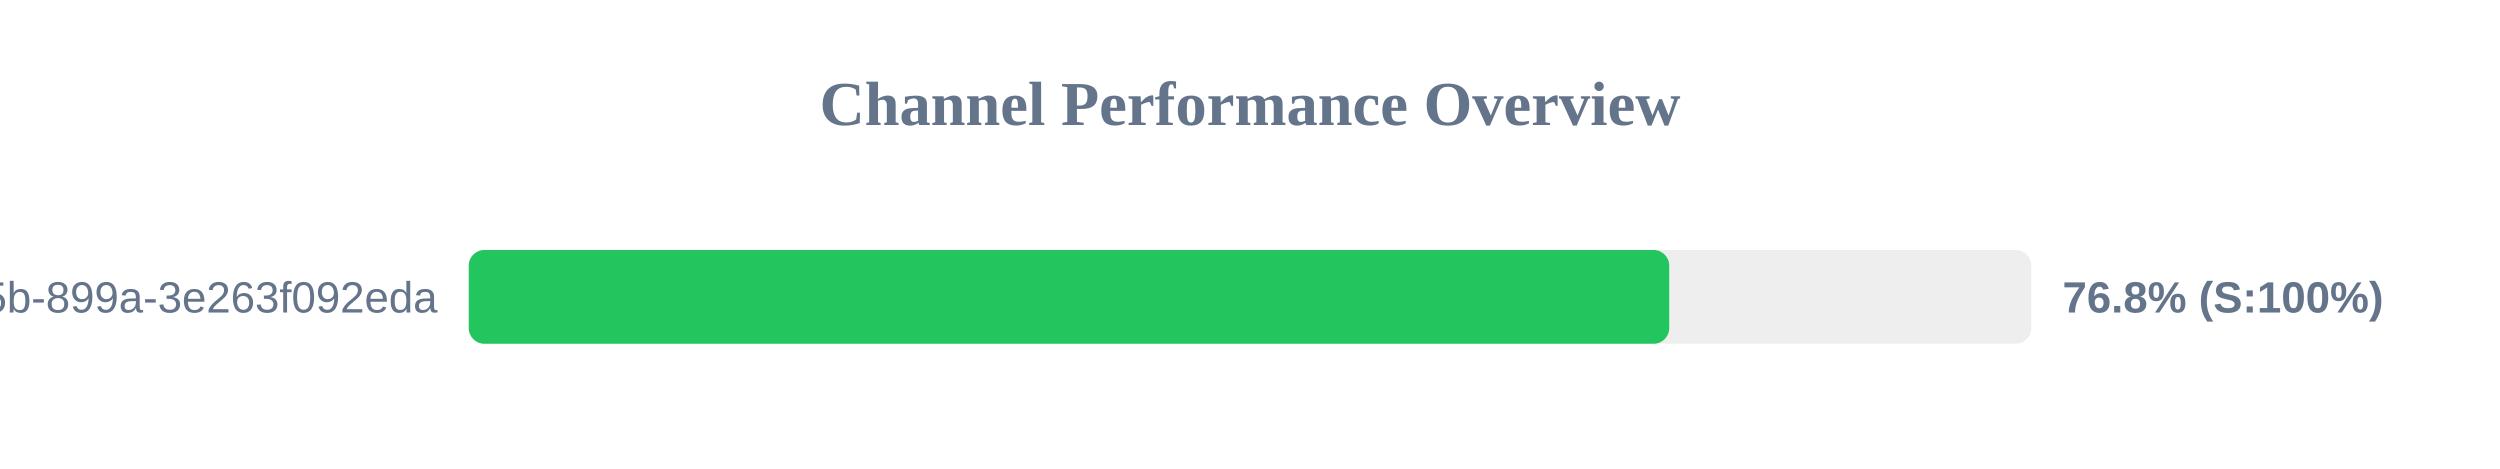
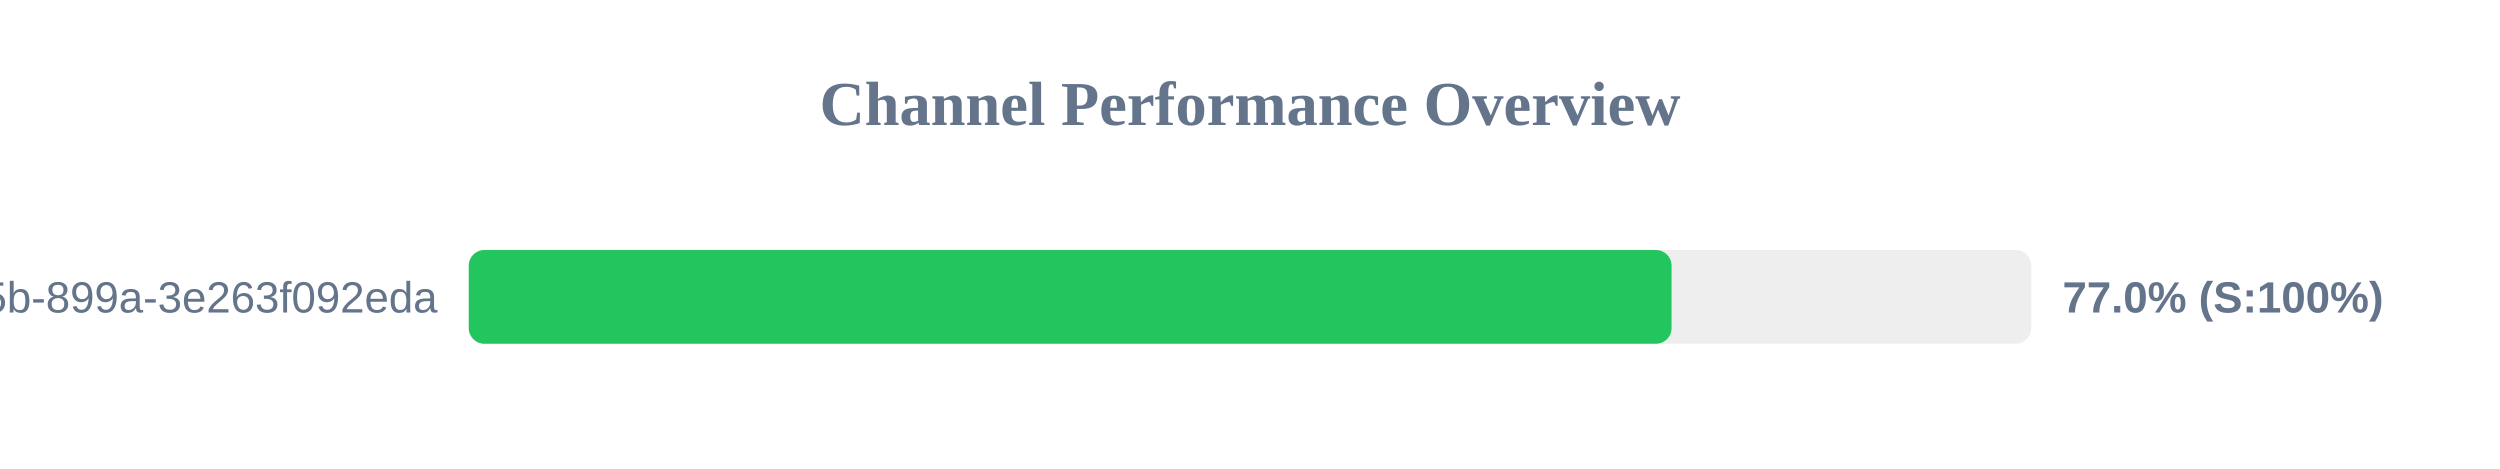
<svg xmlns="http://www.w3.org/2000/svg" width="800" height="150" version="1.1">
  <style>
        .row { font: 14px Arial; fill: #64748b; }
        .score { font: bold 14px Arial; fill: #64748b; }
    </style>
  <text x="400" y="40" text-anchor="middle" font-size="20px" font-weight="bold" fill="#64748b">Channel Performance Overview</text>
  <rect x="150" y="80" width="500" height="30" fill="#eee" rx="5" />
-   <rect x="150" y="80" width="384.15" height="30" fill="#22c55e" rx="5" />
+   <rect x="150" y="80" width="384.9" height="30" fill="#22c55e" rx="5" />
  <text x="140" y="100" text-anchor="end" class="row">?uuid=6bf726db-fb0b-405b-899a-3e263f092eda</text>
-   <text x="660" y="100" text-anchor="start" class="score">76.8% (S:100%)</text>
+   <text x="660" y="100" text-anchor="start" class="score">77.0% (S:100%)</text>
</svg>
